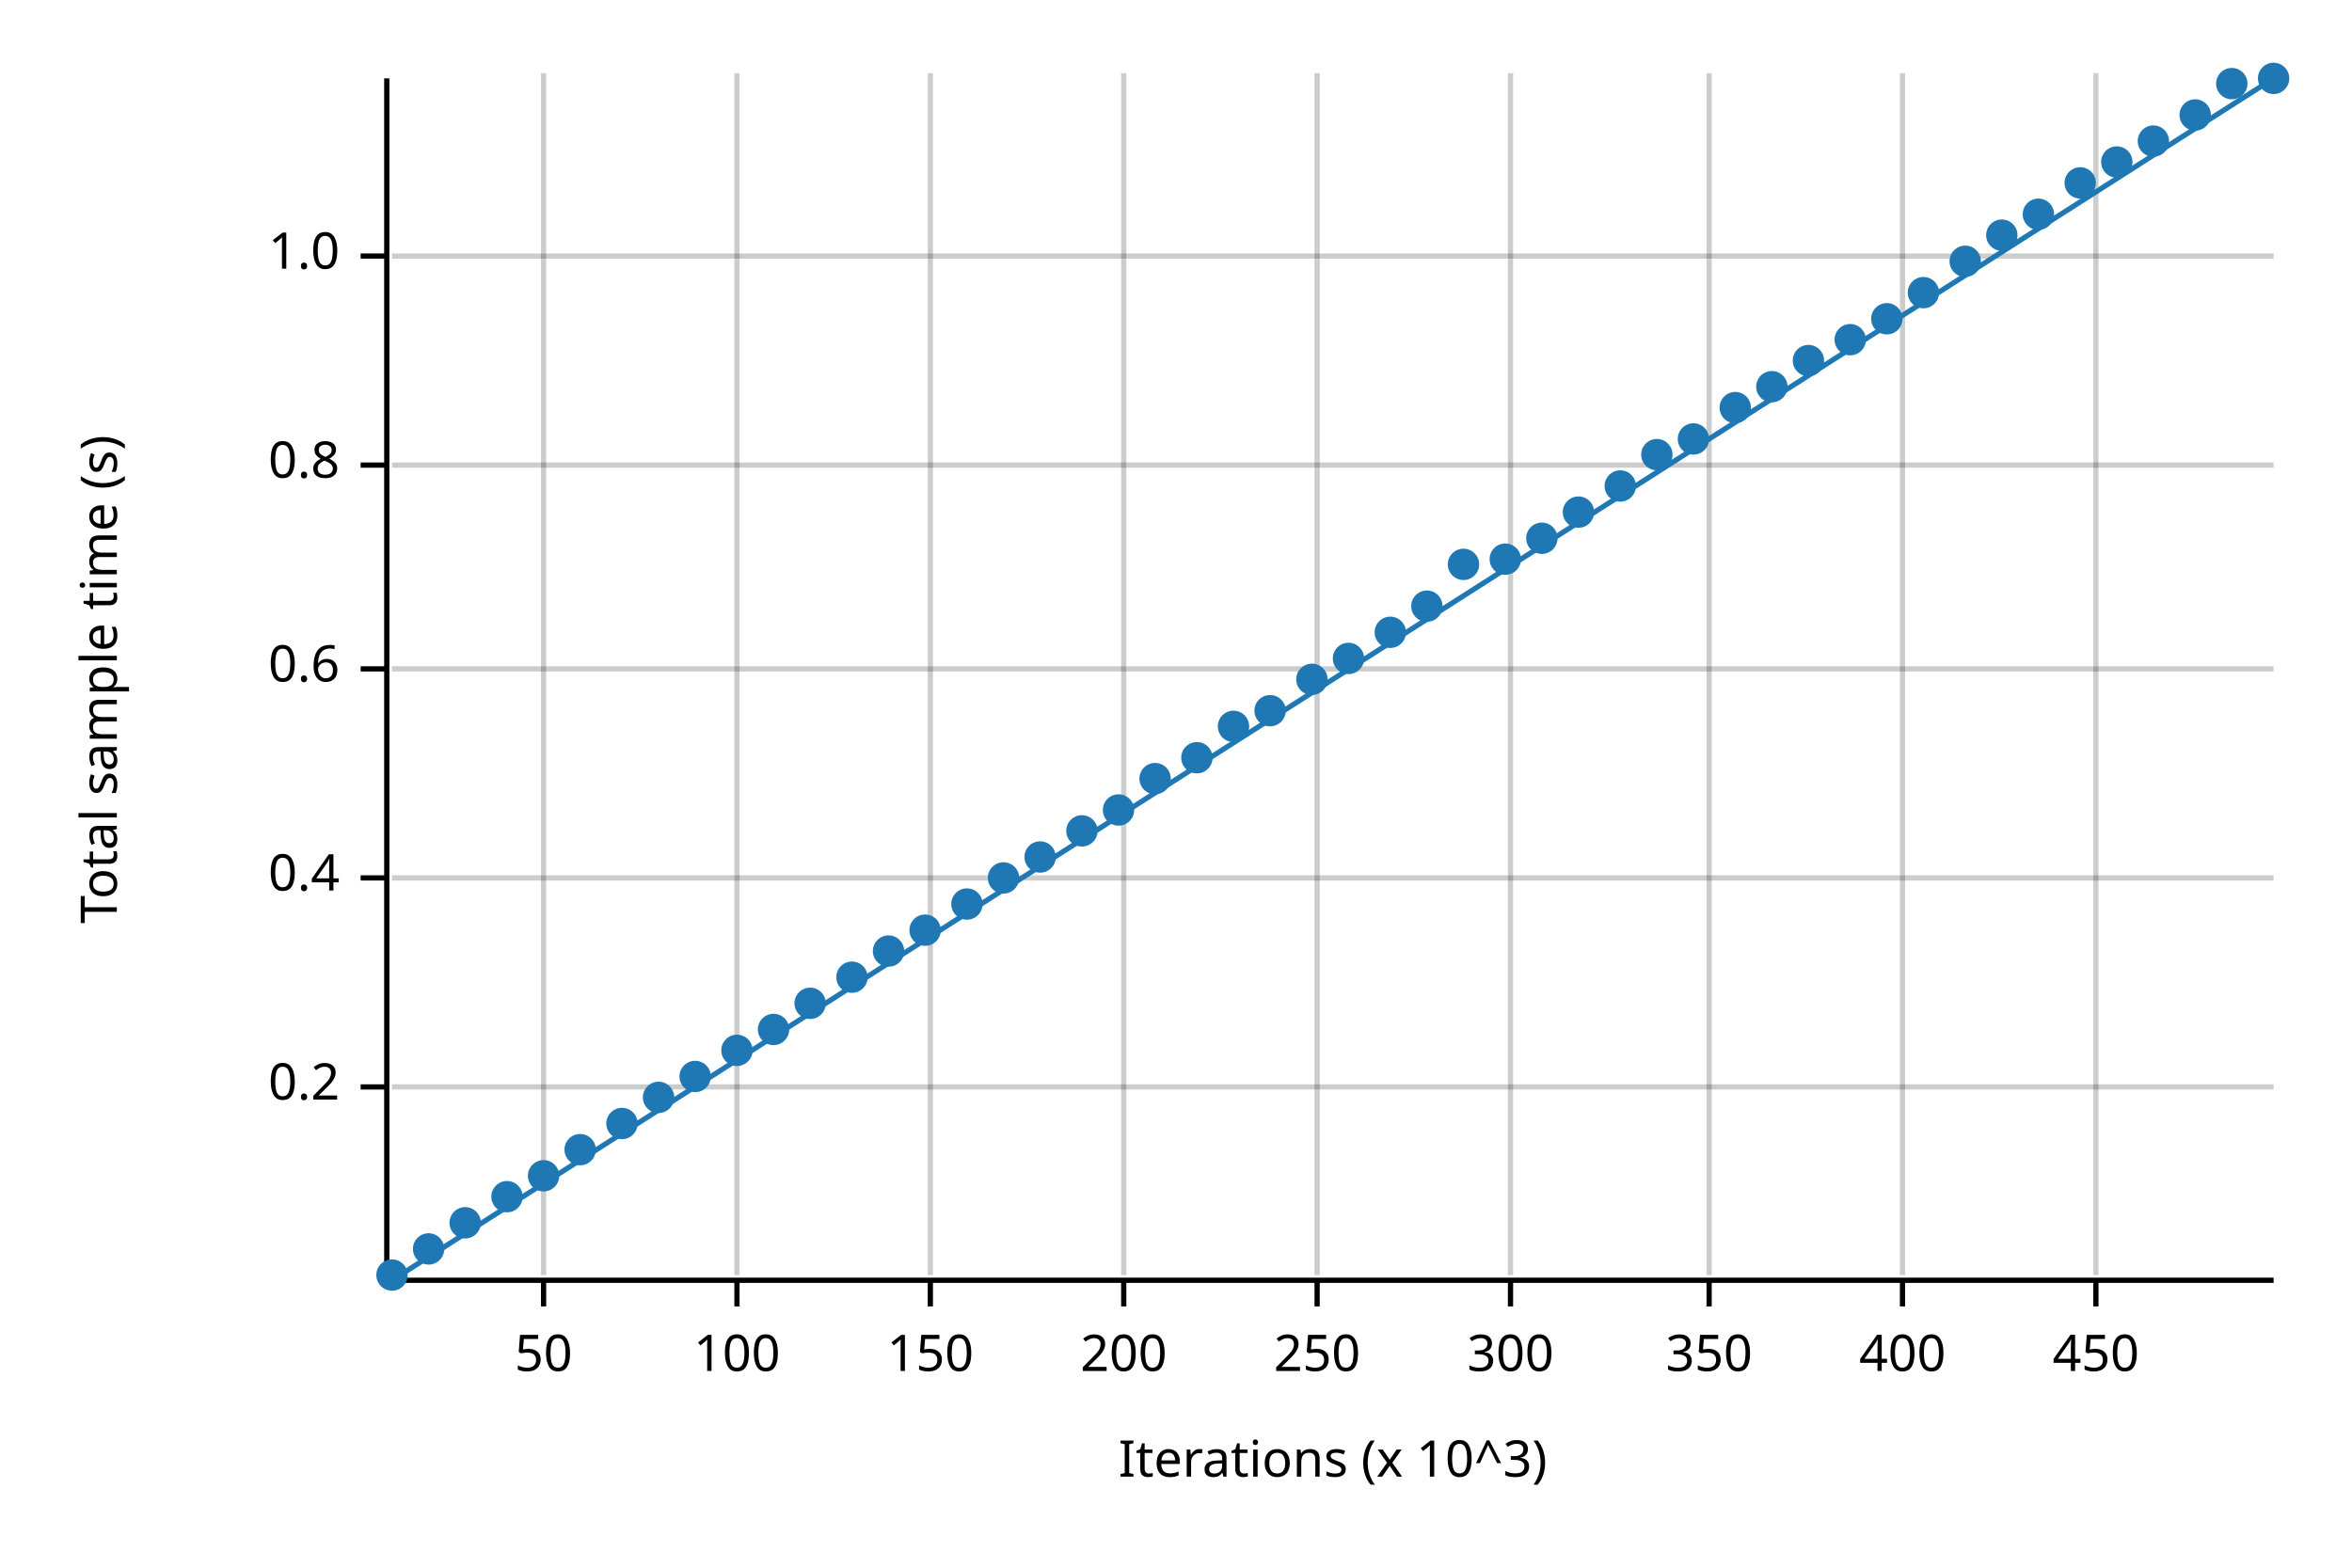
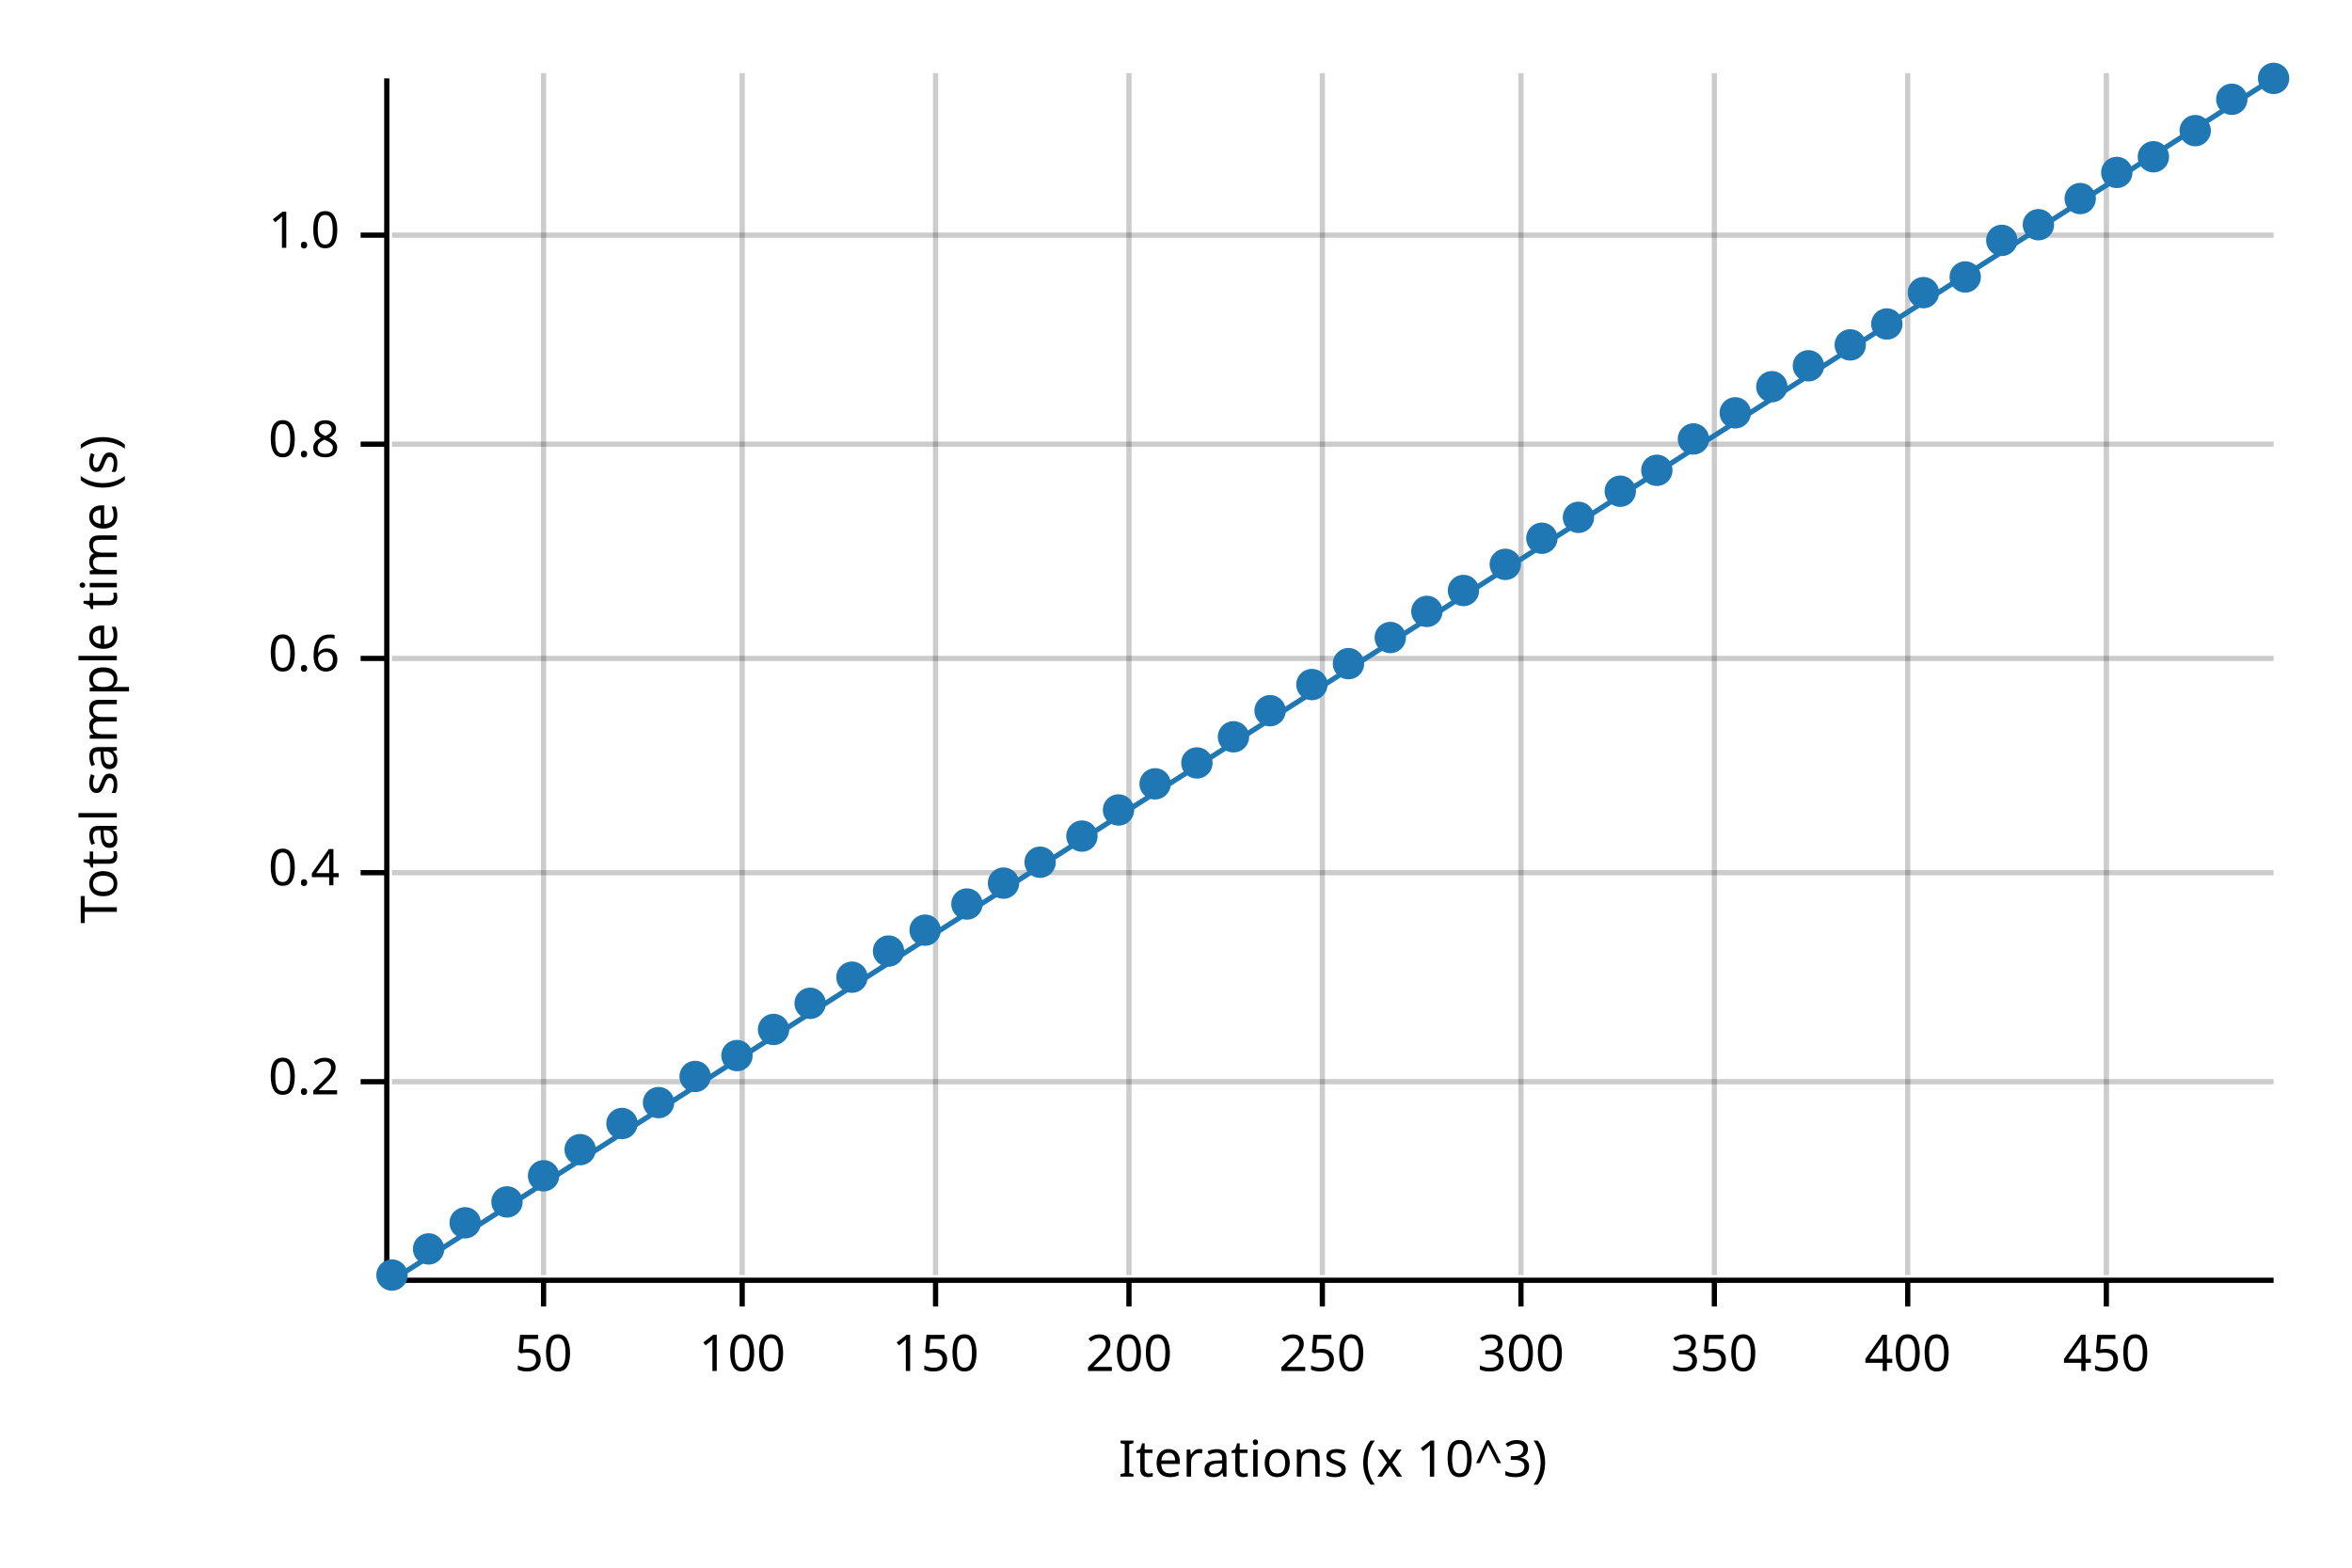
<svg xmlns="http://www.w3.org/2000/svg" width="450" height="300" viewBox="0 0 450 300">
  <text x="15" y="130" dy="0.76em" text-anchor="middle" font-family="sans-serif" font-size="9.677" opacity="1" fill="#000000" transform="rotate(270, 15, 130)">
Total sample time (s)
</text>
  <text x="255" y="285" dy="-0.5ex" text-anchor="middle" font-family="sans-serif" font-size="9.677" opacity="1" fill="#000000">
Iterations (x 10^3)
</text>
  <line opacity="0.2" stroke="#000000" stroke-width="1" x1="104" y1="244" x2="104" y2="14" />
-   <line opacity="0.2" stroke="#000000" stroke-width="1" x1="141" y1="244" x2="141" y2="14" />
-   <line opacity="0.2" stroke="#000000" stroke-width="1" x1="178" y1="244" x2="178" y2="14" />
-   <line opacity="0.2" stroke="#000000" stroke-width="1" x1="215" y1="244" x2="215" y2="14" />
-   <line opacity="0.2" stroke="#000000" stroke-width="1" x1="252" y1="244" x2="252" y2="14" />
-   <line opacity="0.2" stroke="#000000" stroke-width="1" x1="289" y1="244" x2="289" y2="14" />
-   <line opacity="0.2" stroke="#000000" stroke-width="1" x1="327" y1="244" x2="327" y2="14" />
-   <line opacity="0.2" stroke="#000000" stroke-width="1" x1="364" y1="244" x2="364" y2="14" />
-   <line opacity="0.2" stroke="#000000" stroke-width="1" x1="401" y1="244" x2="401" y2="14" />
-   <line opacity="0.2" stroke="#000000" stroke-width="1" x1="75" y1="208" x2="435" y2="208" />
-   <line opacity="0.2" stroke="#000000" stroke-width="1" x1="75" y1="168" x2="435" y2="168" />
-   <line opacity="0.2" stroke="#000000" stroke-width="1" x1="75" y1="128" x2="435" y2="128" />
-   <line opacity="0.2" stroke="#000000" stroke-width="1" x1="75" y1="89" x2="435" y2="89" />
-   <line opacity="0.2" stroke="#000000" stroke-width="1" x1="75" y1="49" x2="435" y2="49" />
+   <line opacity="0.2" stroke="#000000" stroke-width="1" x1="142" y1="244" x2="142" y2="14" />
+   <line opacity="0.2" stroke="#000000" stroke-width="1" x1="179" y1="244" x2="179" y2="14" />
+   <line opacity="0.2" stroke="#000000" stroke-width="1" x1="216" y1="244" x2="216" y2="14" />
+   <line opacity="0.2" stroke="#000000" stroke-width="1" x1="253" y1="244" x2="253" y2="14" />
+   <line opacity="0.2" stroke="#000000" stroke-width="1" x1="291" y1="244" x2="291" y2="14" />
+   <line opacity="0.2" stroke="#000000" stroke-width="1" x1="328" y1="244" x2="328" y2="14" />
+   <line opacity="0.2" stroke="#000000" stroke-width="1" x1="365" y1="244" x2="365" y2="14" />
+   <line opacity="0.2" stroke="#000000" stroke-width="1" x1="403" y1="244" x2="403" y2="14" />
+   <line opacity="0.2" stroke="#000000" stroke-width="1" x1="75" y1="207" x2="435" y2="207" />
+   <line opacity="0.2" stroke="#000000" stroke-width="1" x1="75" y1="167" x2="435" y2="167" />
+   <line opacity="0.2" stroke="#000000" stroke-width="1" x1="75" y1="126" x2="435" y2="126" />
+   <line opacity="0.2" stroke="#000000" stroke-width="1" x1="75" y1="85" x2="435" y2="85" />
+   <line opacity="0.2" stroke="#000000" stroke-width="1" x1="75" y1="45" x2="435" y2="45" />
  <polyline fill="none" opacity="1" stroke="#000000" stroke-width="1" points="74,15 74,245 " />
-   <text x="65" y="208" dy="0.5ex" text-anchor="end" font-family="sans-serif" font-size="9.677" opacity="1" fill="#000000">
+   <text x="65" y="207" dy="0.5ex" text-anchor="end" font-family="sans-serif" font-size="9.677" opacity="1" fill="#000000">
0.2
</text>
-   <polyline fill="none" opacity="1" stroke="#000000" stroke-width="1" points="69,208 74,208 " />
-   <text x="65" y="168" dy="0.5ex" text-anchor="end" font-family="sans-serif" font-size="9.677" opacity="1" fill="#000000">
+   <polyline fill="none" opacity="1" stroke="#000000" stroke-width="1" points="69,207 74,207 " />
+   <text x="65" y="167" dy="0.5ex" text-anchor="end" font-family="sans-serif" font-size="9.677" opacity="1" fill="#000000">
0.4
</text>
-   <polyline fill="none" opacity="1" stroke="#000000" stroke-width="1" points="69,168 74,168 " />
-   <text x="65" y="128" dy="0.5ex" text-anchor="end" font-family="sans-serif" font-size="9.677" opacity="1" fill="#000000">
+   <polyline fill="none" opacity="1" stroke="#000000" stroke-width="1" points="69,167 74,167 " />
+   <text x="65" y="126" dy="0.5ex" text-anchor="end" font-family="sans-serif" font-size="9.677" opacity="1" fill="#000000">
0.6
</text>
-   <polyline fill="none" opacity="1" stroke="#000000" stroke-width="1" points="69,128 74,128 " />
-   <text x="65" y="89" dy="0.5ex" text-anchor="end" font-family="sans-serif" font-size="9.677" opacity="1" fill="#000000">
+   <polyline fill="none" opacity="1" stroke="#000000" stroke-width="1" points="69,126 74,126 " />
+   <text x="65" y="85" dy="0.5ex" text-anchor="end" font-family="sans-serif" font-size="9.677" opacity="1" fill="#000000">
0.8
</text>
-   <polyline fill="none" opacity="1" stroke="#000000" stroke-width="1" points="69,89 74,89 " />
-   <text x="65" y="49" dy="0.5ex" text-anchor="end" font-family="sans-serif" font-size="9.677" opacity="1" fill="#000000">
+   <polyline fill="none" opacity="1" stroke="#000000" stroke-width="1" points="69,85 74,85 " />
+   <text x="65" y="45" dy="0.5ex" text-anchor="end" font-family="sans-serif" font-size="9.677" opacity="1" fill="#000000">
1.0
</text>
-   <polyline fill="none" opacity="1" stroke="#000000" stroke-width="1" points="69,49 74,49 " />
+   <polyline fill="none" opacity="1" stroke="#000000" stroke-width="1" points="69,45 74,45 " />
  <polyline fill="none" opacity="1" stroke="#000000" stroke-width="1" points="75,245 435,245 " />
  <text x="104" y="255" dy="0.76em" text-anchor="middle" font-family="sans-serif" font-size="9.677" opacity="1" fill="#000000">
50
</text>
  <polyline fill="none" opacity="1" stroke="#000000" stroke-width="1" points="104,245 104,250 " />
-   <text x="141" y="255" dy="0.76em" text-anchor="middle" font-family="sans-serif" font-size="9.677" opacity="1" fill="#000000">
+   <text x="142" y="255" dy="0.76em" text-anchor="middle" font-family="sans-serif" font-size="9.677" opacity="1" fill="#000000">
100
</text>
-   <polyline fill="none" opacity="1" stroke="#000000" stroke-width="1" points="141,245 141,250 " />
-   <text x="178" y="255" dy="0.76em" text-anchor="middle" font-family="sans-serif" font-size="9.677" opacity="1" fill="#000000">
+   <polyline fill="none" opacity="1" stroke="#000000" stroke-width="1" points="142,245 142,250 " />
+   <text x="179" y="255" dy="0.76em" text-anchor="middle" font-family="sans-serif" font-size="9.677" opacity="1" fill="#000000">
150
</text>
-   <polyline fill="none" opacity="1" stroke="#000000" stroke-width="1" points="178,245 178,250 " />
-   <text x="215" y="255" dy="0.76em" text-anchor="middle" font-family="sans-serif" font-size="9.677" opacity="1" fill="#000000">
+   <polyline fill="none" opacity="1" stroke="#000000" stroke-width="1" points="179,245 179,250 " />
+   <text x="216" y="255" dy="0.76em" text-anchor="middle" font-family="sans-serif" font-size="9.677" opacity="1" fill="#000000">
200
</text>
-   <polyline fill="none" opacity="1" stroke="#000000" stroke-width="1" points="215,245 215,250 " />
-   <text x="252" y="255" dy="0.76em" text-anchor="middle" font-family="sans-serif" font-size="9.677" opacity="1" fill="#000000">
+   <polyline fill="none" opacity="1" stroke="#000000" stroke-width="1" points="216,245 216,250 " />
+   <text x="253" y="255" dy="0.76em" text-anchor="middle" font-family="sans-serif" font-size="9.677" opacity="1" fill="#000000">
250
</text>
-   <polyline fill="none" opacity="1" stroke="#000000" stroke-width="1" points="252,245 252,250 " />
-   <text x="289" y="255" dy="0.76em" text-anchor="middle" font-family="sans-serif" font-size="9.677" opacity="1" fill="#000000">
+   <polyline fill="none" opacity="1" stroke="#000000" stroke-width="1" points="253,245 253,250 " />
+   <text x="291" y="255" dy="0.76em" text-anchor="middle" font-family="sans-serif" font-size="9.677" opacity="1" fill="#000000">
300
</text>
-   <polyline fill="none" opacity="1" stroke="#000000" stroke-width="1" points="289,245 289,250 " />
-   <text x="327" y="255" dy="0.76em" text-anchor="middle" font-family="sans-serif" font-size="9.677" opacity="1" fill="#000000">
+   <polyline fill="none" opacity="1" stroke="#000000" stroke-width="1" points="291,245 291,250 " />
+   <text x="328" y="255" dy="0.76em" text-anchor="middle" font-family="sans-serif" font-size="9.677" opacity="1" fill="#000000">
350
</text>
-   <polyline fill="none" opacity="1" stroke="#000000" stroke-width="1" points="327,245 327,250 " />
-   <text x="364" y="255" dy="0.76em" text-anchor="middle" font-family="sans-serif" font-size="9.677" opacity="1" fill="#000000">
+   <polyline fill="none" opacity="1" stroke="#000000" stroke-width="1" points="328,245 328,250 " />
+   <text x="365" y="255" dy="0.76em" text-anchor="middle" font-family="sans-serif" font-size="9.677" opacity="1" fill="#000000">
400
</text>
-   <polyline fill="none" opacity="1" stroke="#000000" stroke-width="1" points="364,245 364,250 " />
-   <text x="401" y="255" dy="0.76em" text-anchor="middle" font-family="sans-serif" font-size="9.677" opacity="1" fill="#000000">
+   <polyline fill="none" opacity="1" stroke="#000000" stroke-width="1" points="365,245 365,250 " />
+   <text x="403" y="255" dy="0.76em" text-anchor="middle" font-family="sans-serif" font-size="9.677" opacity="1" fill="#000000">
450
</text>
-   <polyline fill="none" opacity="1" stroke="#000000" stroke-width="1" points="401,245 401,250 " />
+   <polyline fill="none" opacity="1" stroke="#000000" stroke-width="1" points="403,245 403,250 " />
  <circle cx="75" cy="244" r="3" opacity="1" fill="#1F78B4" stroke="none" stroke-width="1" />
  <circle cx="82" cy="239" r="3" opacity="1" fill="#1F78B4" stroke="none" stroke-width="1" />
  <circle cx="89" cy="234" r="3" opacity="1" fill="#1F78B4" stroke="none" stroke-width="1" />
-   <circle cx="97" cy="229" r="3" opacity="1" fill="#1F78B4" stroke="none" stroke-width="1" />
+   <circle cx="97" cy="230" r="3" opacity="1" fill="#1F78B4" stroke="none" stroke-width="1" />
  <circle cx="104" cy="225" r="3" opacity="1" fill="#1F78B4" stroke="none" stroke-width="1" />
  <circle cx="111" cy="220" r="3" opacity="1" fill="#1F78B4" stroke="none" stroke-width="1" />
  <circle cx="119" cy="215" r="3" opacity="1" fill="#1F78B4" stroke="none" stroke-width="1" />
-   <circle cx="126" cy="210" r="3" opacity="1" fill="#1F78B4" stroke="none" stroke-width="1" />
+   <circle cx="126" cy="211" r="3" opacity="1" fill="#1F78B4" stroke="none" stroke-width="1" />
  <circle cx="133" cy="206" r="3" opacity="1" fill="#1F78B4" stroke="none" stroke-width="1" />
-   <circle cx="141" cy="201" r="3" opacity="1" fill="#1F78B4" stroke="none" stroke-width="1" />
+   <circle cx="141" cy="202" r="3" opacity="1" fill="#1F78B4" stroke="none" stroke-width="1" />
  <circle cx="148" cy="197" r="3" opacity="1" fill="#1F78B4" stroke="none" stroke-width="1" />
  <circle cx="155" cy="192" r="3" opacity="1" fill="#1F78B4" stroke="none" stroke-width="1" />
  <circle cx="163" cy="187" r="3" opacity="1" fill="#1F78B4" stroke="none" stroke-width="1" />
  <circle cx="170" cy="182" r="3" opacity="1" fill="#1F78B4" stroke="none" stroke-width="1" />
  <circle cx="177" cy="178" r="3" opacity="1" fill="#1F78B4" stroke="none" stroke-width="1" />
  <circle cx="185" cy="173" r="3" opacity="1" fill="#1F78B4" stroke="none" stroke-width="1" />
-   <circle cx="192" cy="168" r="3" opacity="1" fill="#1F78B4" stroke="none" stroke-width="1" />
-   <circle cx="199" cy="164" r="3" opacity="1" fill="#1F78B4" stroke="none" stroke-width="1" />
-   <circle cx="207" cy="159" r="3" opacity="1" fill="#1F78B4" stroke="none" stroke-width="1" />
+   <circle cx="192" cy="169" r="3" opacity="1" fill="#1F78B4" stroke="none" stroke-width="1" />
+   <circle cx="199" cy="165" r="3" opacity="1" fill="#1F78B4" stroke="none" stroke-width="1" />
+   <circle cx="207" cy="160" r="3" opacity="1" fill="#1F78B4" stroke="none" stroke-width="1" />
  <circle cx="214" cy="155" r="3" opacity="1" fill="#1F78B4" stroke="none" stroke-width="1" />
-   <circle cx="221" cy="149" r="3" opacity="1" fill="#1F78B4" stroke="none" stroke-width="1" />
-   <circle cx="229" cy="145" r="3" opacity="1" fill="#1F78B4" stroke="none" stroke-width="1" />
-   <circle cx="236" cy="139" r="3" opacity="1" fill="#1F78B4" stroke="none" stroke-width="1" />
+   <circle cx="221" cy="150" r="3" opacity="1" fill="#1F78B4" stroke="none" stroke-width="1" />
+   <circle cx="229" cy="146" r="3" opacity="1" fill="#1F78B4" stroke="none" stroke-width="1" />
+   <circle cx="236" cy="141" r="3" opacity="1" fill="#1F78B4" stroke="none" stroke-width="1" />
  <circle cx="243" cy="136" r="3" opacity="1" fill="#1F78B4" stroke="none" stroke-width="1" />
-   <circle cx="251" cy="130" r="3" opacity="1" fill="#1F78B4" stroke="none" stroke-width="1" />
-   <circle cx="258" cy="126" r="3" opacity="1" fill="#1F78B4" stroke="none" stroke-width="1" />
-   <circle cx="266" cy="121" r="3" opacity="1" fill="#1F78B4" stroke="none" stroke-width="1" />
-   <circle cx="273" cy="116" r="3" opacity="1" fill="#1F78B4" stroke="none" stroke-width="1" />
-   <circle cx="280" cy="108" r="3" opacity="1" fill="#1F78B4" stroke="none" stroke-width="1" />
-   <circle cx="288" cy="107" r="3" opacity="1" fill="#1F78B4" stroke="none" stroke-width="1" />
+   <circle cx="251" cy="131" r="3" opacity="1" fill="#1F78B4" stroke="none" stroke-width="1" />
+   <circle cx="258" cy="127" r="3" opacity="1" fill="#1F78B4" stroke="none" stroke-width="1" />
+   <circle cx="266" cy="122" r="3" opacity="1" fill="#1F78B4" stroke="none" stroke-width="1" />
+   <circle cx="273" cy="117" r="3" opacity="1" fill="#1F78B4" stroke="none" stroke-width="1" />
+   <circle cx="280" cy="113" r="3" opacity="1" fill="#1F78B4" stroke="none" stroke-width="1" />
+   <circle cx="288" cy="108" r="3" opacity="1" fill="#1F78B4" stroke="none" stroke-width="1" />
  <circle cx="295" cy="103" r="3" opacity="1" fill="#1F78B4" stroke="none" stroke-width="1" />
-   <circle cx="302" cy="98" r="3" opacity="1" fill="#1F78B4" stroke="none" stroke-width="1" />
-   <circle cx="310" cy="93" r="3" opacity="1" fill="#1F78B4" stroke="none" stroke-width="1" />
-   <circle cx="317" cy="87" r="3" opacity="1" fill="#1F78B4" stroke="none" stroke-width="1" />
+   <circle cx="302" cy="99" r="3" opacity="1" fill="#1F78B4" stroke="none" stroke-width="1" />
+   <circle cx="310" cy="94" r="3" opacity="1" fill="#1F78B4" stroke="none" stroke-width="1" />
+   <circle cx="317" cy="90" r="3" opacity="1" fill="#1F78B4" stroke="none" stroke-width="1" />
  <circle cx="324" cy="84" r="3" opacity="1" fill="#1F78B4" stroke="none" stroke-width="1" />
-   <circle cx="332" cy="78" r="3" opacity="1" fill="#1F78B4" stroke="none" stroke-width="1" />
+   <circle cx="332" cy="79" r="3" opacity="1" fill="#1F78B4" stroke="none" stroke-width="1" />
  <circle cx="339" cy="74" r="3" opacity="1" fill="#1F78B4" stroke="none" stroke-width="1" />
-   <circle cx="346" cy="69" r="3" opacity="1" fill="#1F78B4" stroke="none" stroke-width="1" />
-   <circle cx="354" cy="65" r="3" opacity="1" fill="#1F78B4" stroke="none" stroke-width="1" />
-   <circle cx="361" cy="61" r="3" opacity="1" fill="#1F78B4" stroke="none" stroke-width="1" />
+   <circle cx="346" cy="70" r="3" opacity="1" fill="#1F78B4" stroke="none" stroke-width="1" />
+   <circle cx="354" cy="66" r="3" opacity="1" fill="#1F78B4" stroke="none" stroke-width="1" />
+   <circle cx="361" cy="62" r="3" opacity="1" fill="#1F78B4" stroke="none" stroke-width="1" />
  <circle cx="368" cy="56" r="3" opacity="1" fill="#1F78B4" stroke="none" stroke-width="1" />
-   <circle cx="376" cy="50" r="3" opacity="1" fill="#1F78B4" stroke="none" stroke-width="1" />
-   <circle cx="383" cy="45" r="3" opacity="1" fill="#1F78B4" stroke="none" stroke-width="1" />
-   <circle cx="390" cy="41" r="3" opacity="1" fill="#1F78B4" stroke="none" stroke-width="1" />
-   <circle cx="398" cy="35" r="3" opacity="1" fill="#1F78B4" stroke="none" stroke-width="1" />
-   <circle cx="405" cy="31" r="3" opacity="1" fill="#1F78B4" stroke="none" stroke-width="1" />
-   <circle cx="412" cy="27" r="3" opacity="1" fill="#1F78B4" stroke="none" stroke-width="1" />
-   <circle cx="420" cy="22" r="3" opacity="1" fill="#1F78B4" stroke="none" stroke-width="1" />
-   <circle cx="427" cy="16" r="3" opacity="1" fill="#1F78B4" stroke="none" stroke-width="1" />
+   <circle cx="376" cy="53" r="3" opacity="1" fill="#1F78B4" stroke="none" stroke-width="1" />
+   <circle cx="383" cy="46" r="3" opacity="1" fill="#1F78B4" stroke="none" stroke-width="1" />
+   <circle cx="390" cy="43" r="3" opacity="1" fill="#1F78B4" stroke="none" stroke-width="1" />
+   <circle cx="398" cy="38" r="3" opacity="1" fill="#1F78B4" stroke="none" stroke-width="1" />
+   <circle cx="405" cy="33" r="3" opacity="1" fill="#1F78B4" stroke="none" stroke-width="1" />
+   <circle cx="412" cy="30" r="3" opacity="1" fill="#1F78B4" stroke="none" stroke-width="1" />
+   <circle cx="420" cy="25" r="3" opacity="1" fill="#1F78B4" stroke="none" stroke-width="1" />
+   <circle cx="427" cy="19" r="3" opacity="1" fill="#1F78B4" stroke="none" stroke-width="1" />
  <circle cx="435" cy="15" r="3" opacity="1" fill="#1F78B4" stroke="none" stroke-width="1" />
  <polyline fill="none" opacity="1" stroke="#1F78B4" stroke-width="1" points="75,245 435,15 " />
  <polygon opacity="0.25" fill="#1F78B4" points="75,245 435,15 435,15 " />
</svg>
